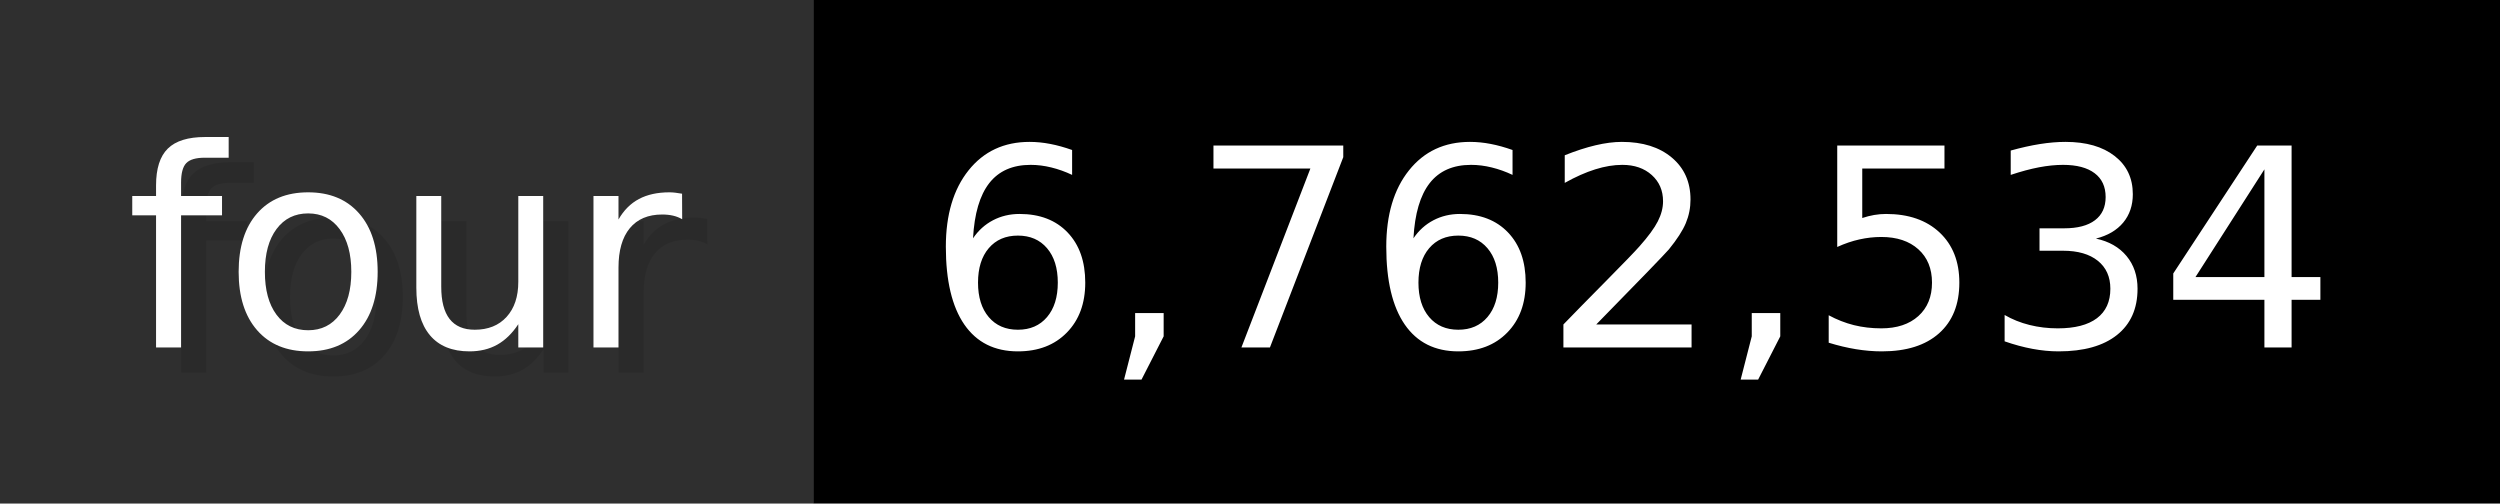
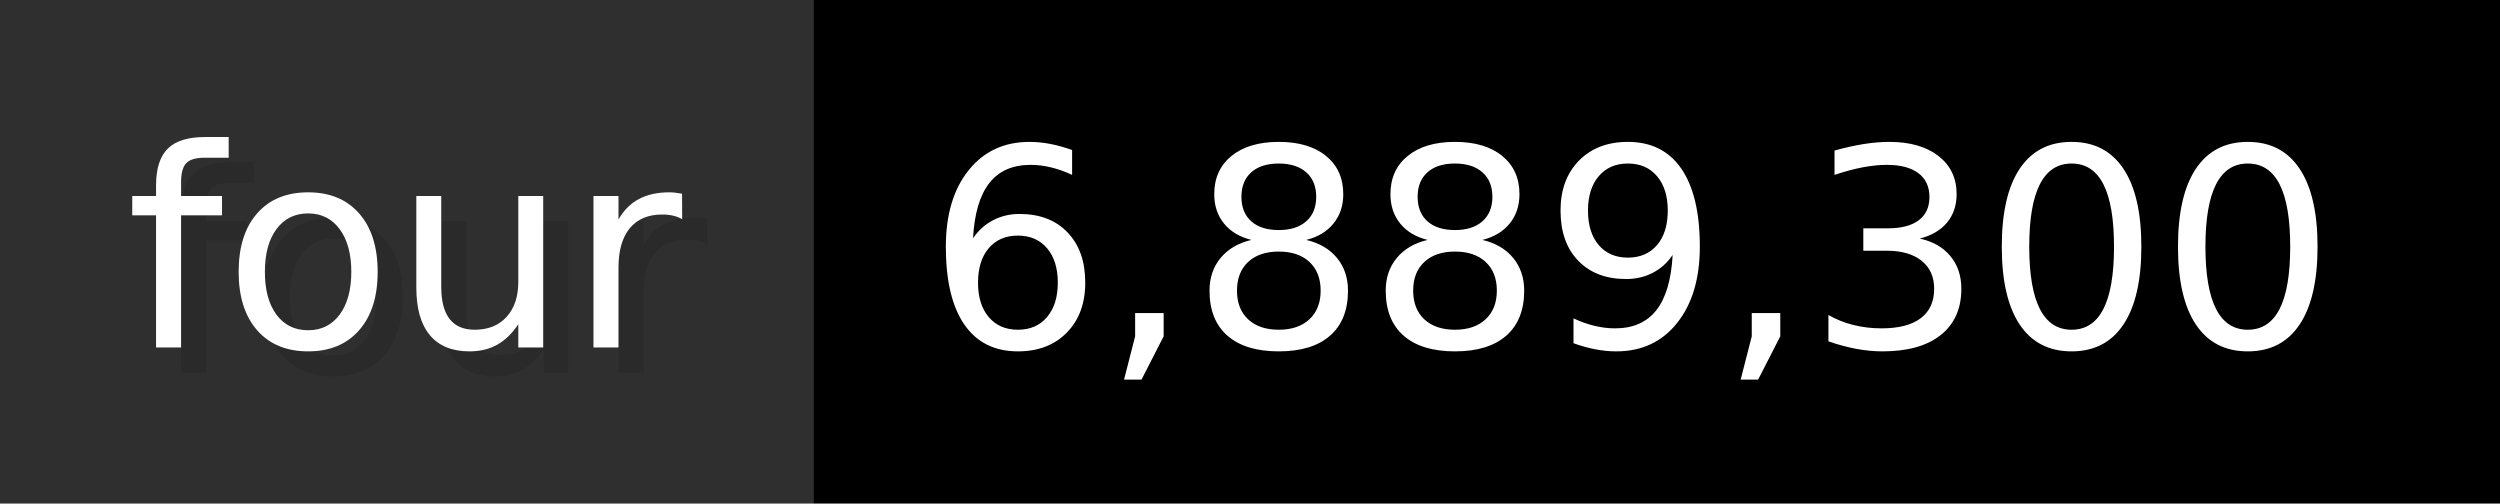
- <svg xmlns="http://www.w3.org/2000/svg" width="99.3" height="20" viewBox="0 0 993 200" role="img" aria-label="four: 6,762,534">
+ <svg xmlns="http://www.w3.org/2000/svg" width="99.3" height="20" viewBox="0 0 993 200" role="img" aria-label="four: 6,889,300">
  <g>
    <rect fill="#2F2F2F" width="323" height="200" />
    <rect fill="#" x="323" width="670" height="200" />
  </g>
  <g aria-hidden="true" fill="#fff" text-anchor="start" font-family="Verdana,DejaVu Sans,sans-serif" font-size="110">
    <text x="60" y="148" textLength="223" fill="#000" opacity="0.1">four</text>
    <text x="50" y="138" textLength="223">four</text>
-     <text x="378" y="148" textLength="570" fill="#000" opacity="0.1">6,762,534</text>
-     <text x="368" y="138" textLength="570">6,762,534</text>
+     <text x="378" y="148" textLength="570" fill="#000" opacity="0.1">6,889,300</text>
+     <text x="368" y="138" textLength="570">6,889,300</text>
  </g>
</svg>
